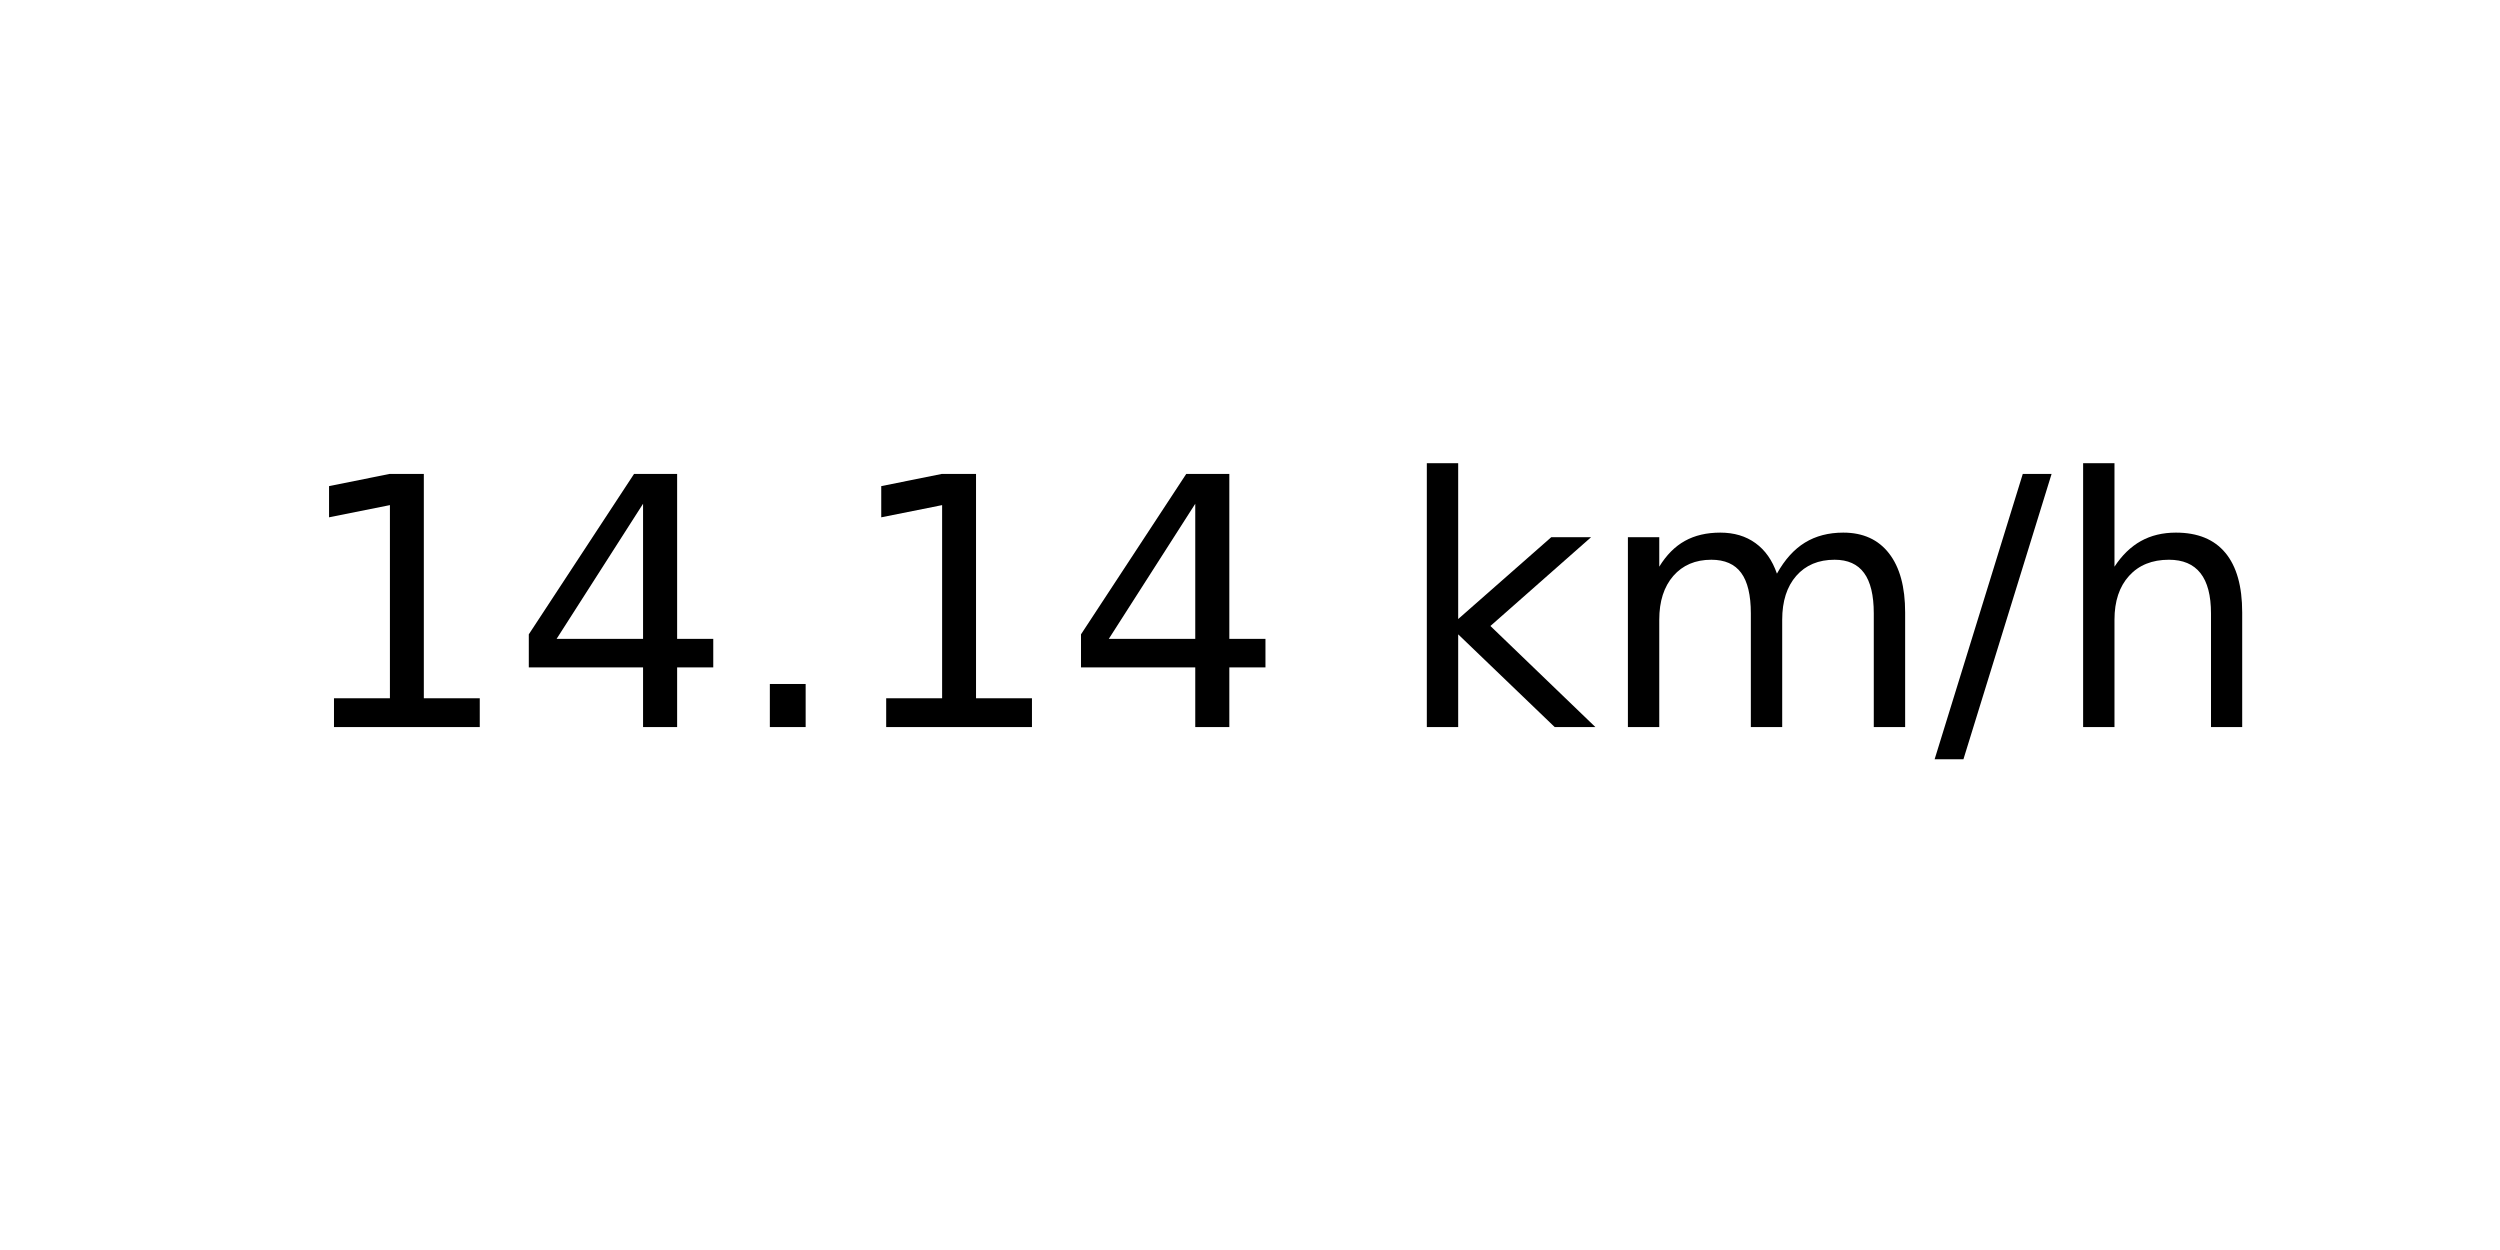
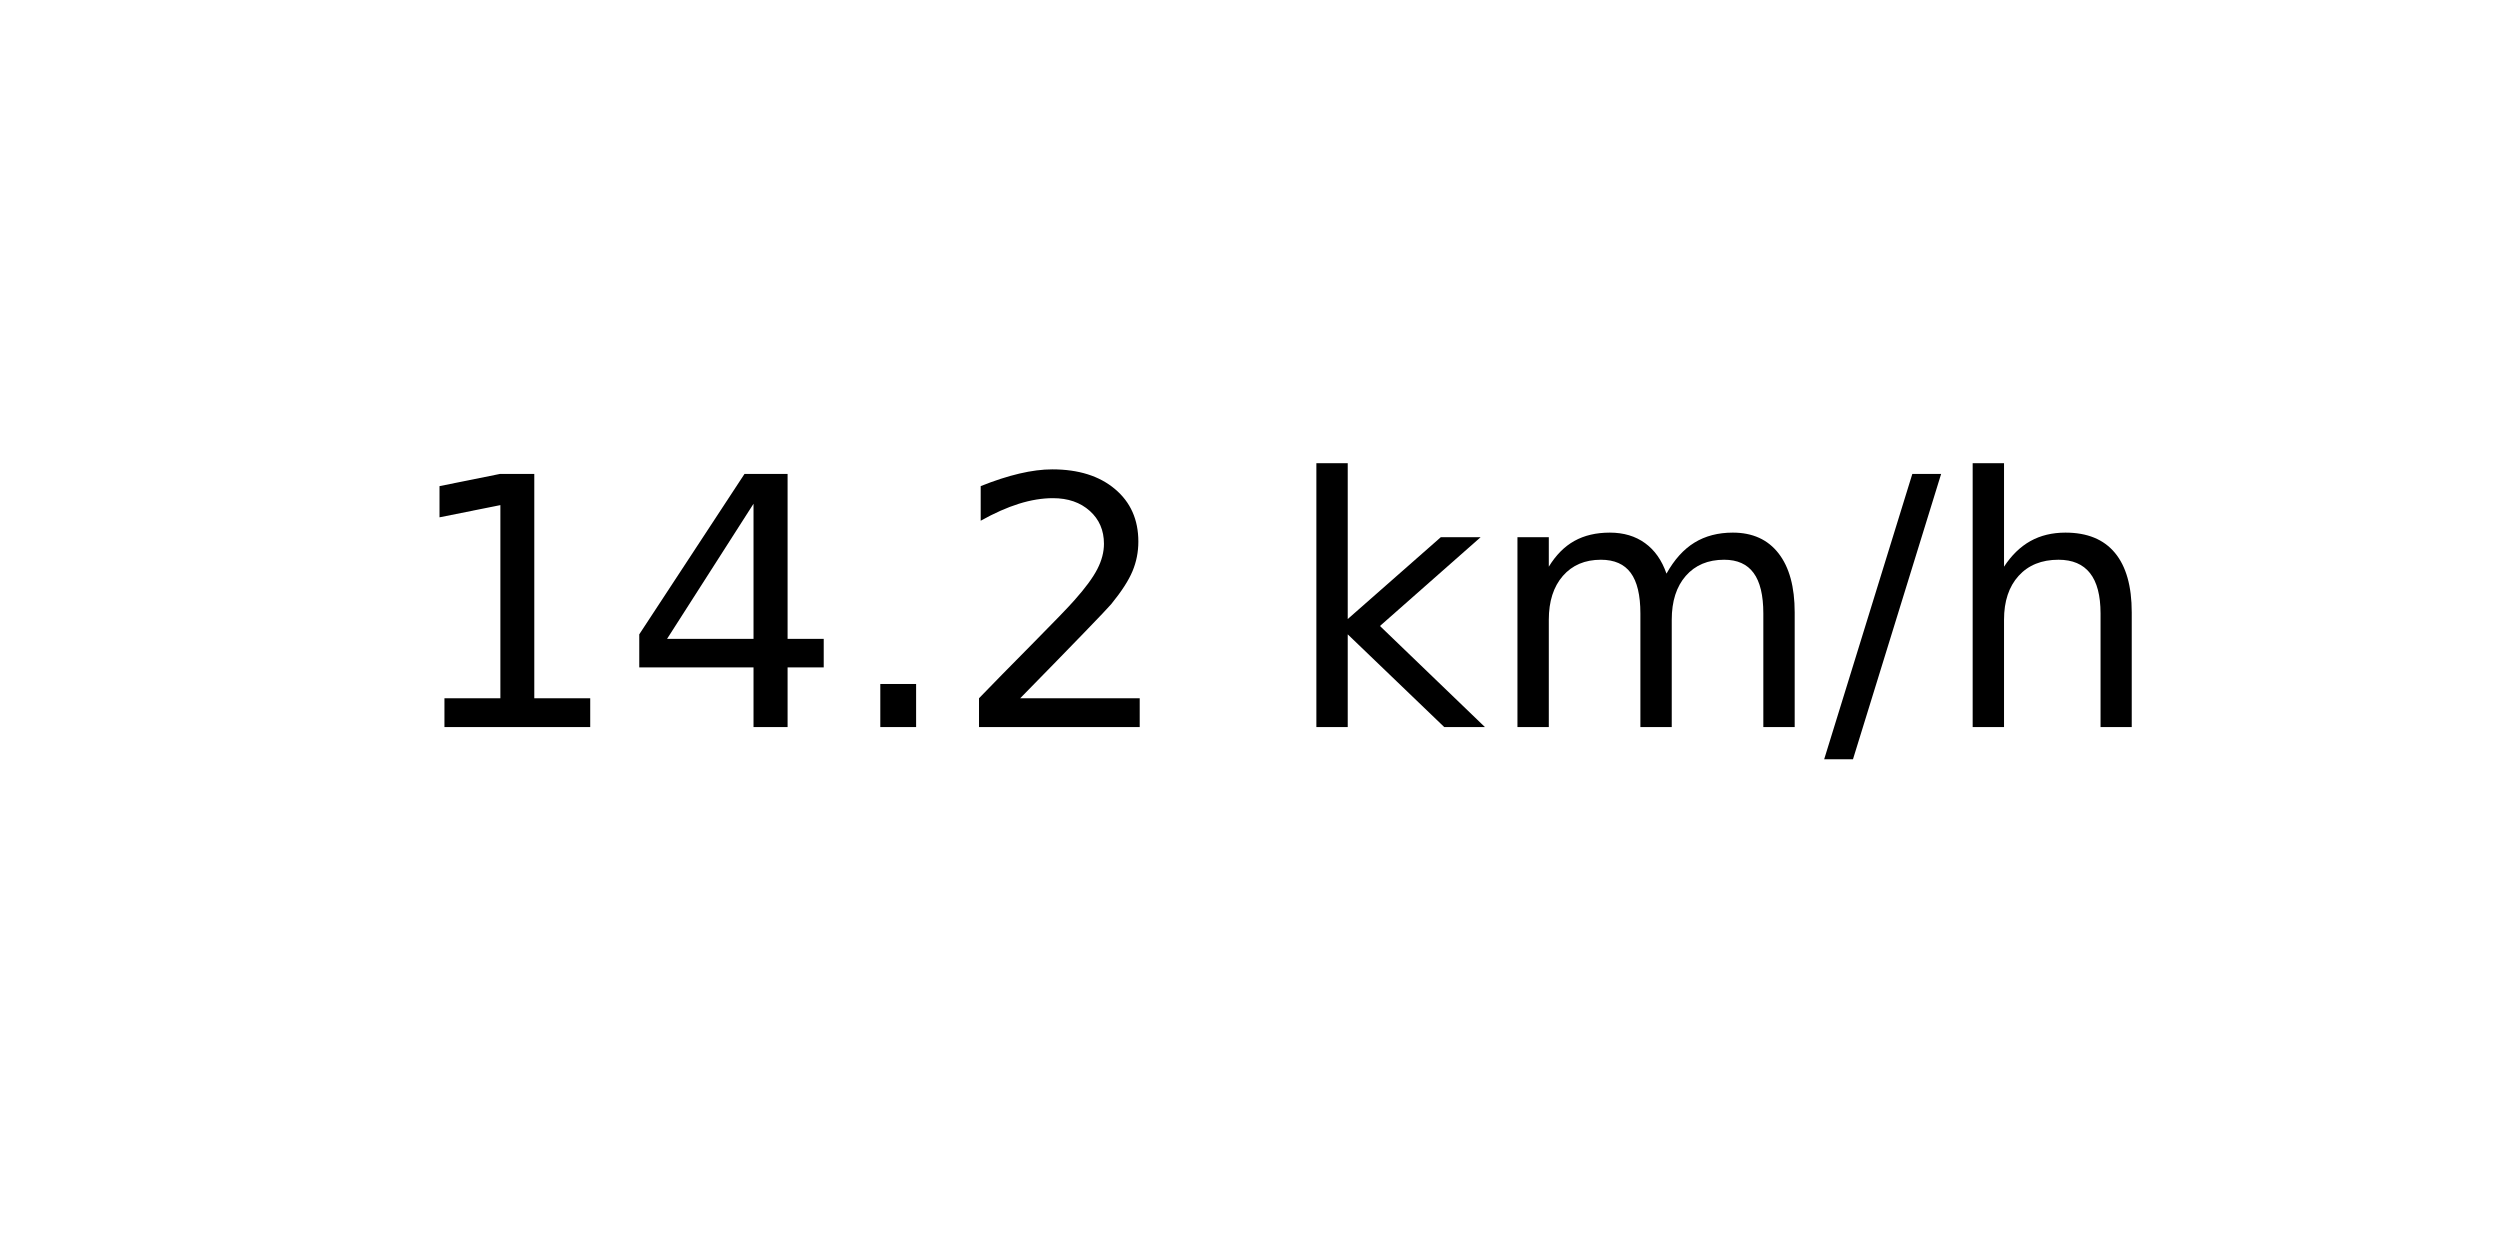
<svg xmlns="http://www.w3.org/2000/svg" xmlns:xlink="http://www.w3.org/1999/xlink" width="72pt" height="36pt" viewBox="0 0 72 36" version="1.1">
  <defs>
    <style type="text/css">*{stroke-linejoin: round; stroke-linecap: butt}</style>
  </defs>
  <g id="figure_1">
    <g id="axes_1">
      <g id="text_1">
-         <g transform="translate(8.378125 20.93937) scale(0.1 -0.1)">
+         <g transform="translate(11.55937 20.93937) scale(0.1 -0.1)">
          <defs>
            <path id="DejaVuSans-31" d="M 794 531  L 1825 531  L 1825 4091  L 703 3866  L 703 4441  L 1819 4666  L 2450 4666  L 2450 531  L 3481 531  L 3481 0  L 794 0  L 794 531  z " transform="scale(0.015625)" />
            <path id="DejaVuSans-34" d="M 2419 4116  L 825 1625  L 2419 1625  L 2419 4116  z M 2253 4666  L 3047 4666  L 3047 1625  L 3713 1625  L 3713 1100  L 3047 1100  L 3047 0  L 2419 0  L 2419 1100  L 313 1100  L 313 1709  L 2253 4666  z " transform="scale(0.015625)" />
            <path id="DejaVuSans-2e" d="M 684 794  L 1344 794  L 1344 0  L 684 0  L 684 794  z " transform="scale(0.015625)" />
+             <path id="DejaVuSans-32" d="M 1228 531  L 3431 531  L 3431 0  L 469 0  L 469 531  Q 828 903 1448 1529  Q 2069 2156 2228 2338  Q 2531 2678 2651 2914  Q 2772 3150 2772 3378  Q 2772 3750 2511 3984  Q 2250 4219 1831 4219  Q 1534 4219 1204 4116  Q 875 4013 500 3803  L 500 4441  Q 881 4594 1212 4672  Q 1544 4750 1819 4750  Q 2544 4750 2975 4387  Q 3406 4025 3406 3419  Q 3406 3131 3298 2873  Q 3191 2616 2906 2266  Q 2828 2175 2409 1742  Q 1991 1309 1228 531  z " transform="scale(0.015625)" />
            <path id="DejaVuSans-20" transform="scale(0.015625)" />
            <path id="DejaVuSans-6b" d="M 581 4863  L 1159 4863  L 1159 1991  L 2875 3500  L 3609 3500  L 1753 1863  L 3688 0  L 2938 0  L 1159 1709  L 1159 0  L 581 0  L 581 4863  z " transform="scale(0.015625)" />
            <path id="DejaVuSans-6d" d="M 3328 2828  Q 3544 3216 3844 3400  Q 4144 3584 4550 3584  Q 5097 3584 5394 3201  Q 5691 2819 5691 2113  L 5691 0  L 5113 0  L 5113 2094  Q 5113 2597 4934 2840  Q 4756 3084 4391 3084  Q 3944 3084 3684 2787  Q 3425 2491 3425 1978  L 3425 0  L 2847 0  L 2847 2094  Q 2847 2600 2669 2842  Q 2491 3084 2119 3084  Q 1678 3084 1418 2786  Q 1159 2488 1159 1978  L 1159 0  L 581 0  L 581 3500  L 1159 3500  L 1159 2956  Q 1356 3278 1631 3431  Q 1906 3584 2284 3584  Q 2666 3584 2933 3390  Q 3200 3197 3328 2828  z " transform="scale(0.015625)" />
            <path id="DejaVuSans-2f" d="M 1625 4666  L 2156 4666  L 531 -594  L 0 -594  L 1625 4666  z " transform="scale(0.015625)" />
            <path id="DejaVuSans-68" d="M 3513 2113  L 3513 0  L 2938 0  L 2938 2094  Q 2938 2591 2744 2837  Q 2550 3084 2163 3084  Q 1697 3084 1428 2787  Q 1159 2491 1159 1978  L 1159 0  L 581 0  L 581 4863  L 1159 4863  L 1159 2956  Q 1366 3272 1645 3428  Q 1925 3584 2291 3584  Q 2894 3584 3203 3211  Q 3513 2838 3513 2113  z " transform="scale(0.015625)" />
          </defs>
          <use xlink:href="#DejaVuSans-31" />
          <use xlink:href="#DejaVuSans-34" x="63.623" />
          <use xlink:href="#DejaVuSans-2e" x="127.246" />
-           <use xlink:href="#DejaVuSans-31" x="159.033" />
-           <use xlink:href="#DejaVuSans-34" x="222.656" />
-           <use xlink:href="#DejaVuSans-20" x="286.279" />
-           <use xlink:href="#DejaVuSans-6b" x="318.066" />
-           <use xlink:href="#DejaVuSans-6d" x="375.977" />
-           <use xlink:href="#DejaVuSans-2f" x="473.389" />
-           <use xlink:href="#DejaVuSans-68" x="507.08" />
+           <use xlink:href="#DejaVuSans-32" x="159.033" />
+           <use xlink:href="#DejaVuSans-20" x="222.656" />
+           <use xlink:href="#DejaVuSans-6b" x="254.443" />
+           <use xlink:href="#DejaVuSans-6d" x="312.354" />
+           <use xlink:href="#DejaVuSans-2f" x="409.766" />
+           <use xlink:href="#DejaVuSans-68" x="443.457" />
        </g>
      </g>
    </g>
  </g>
</svg>
